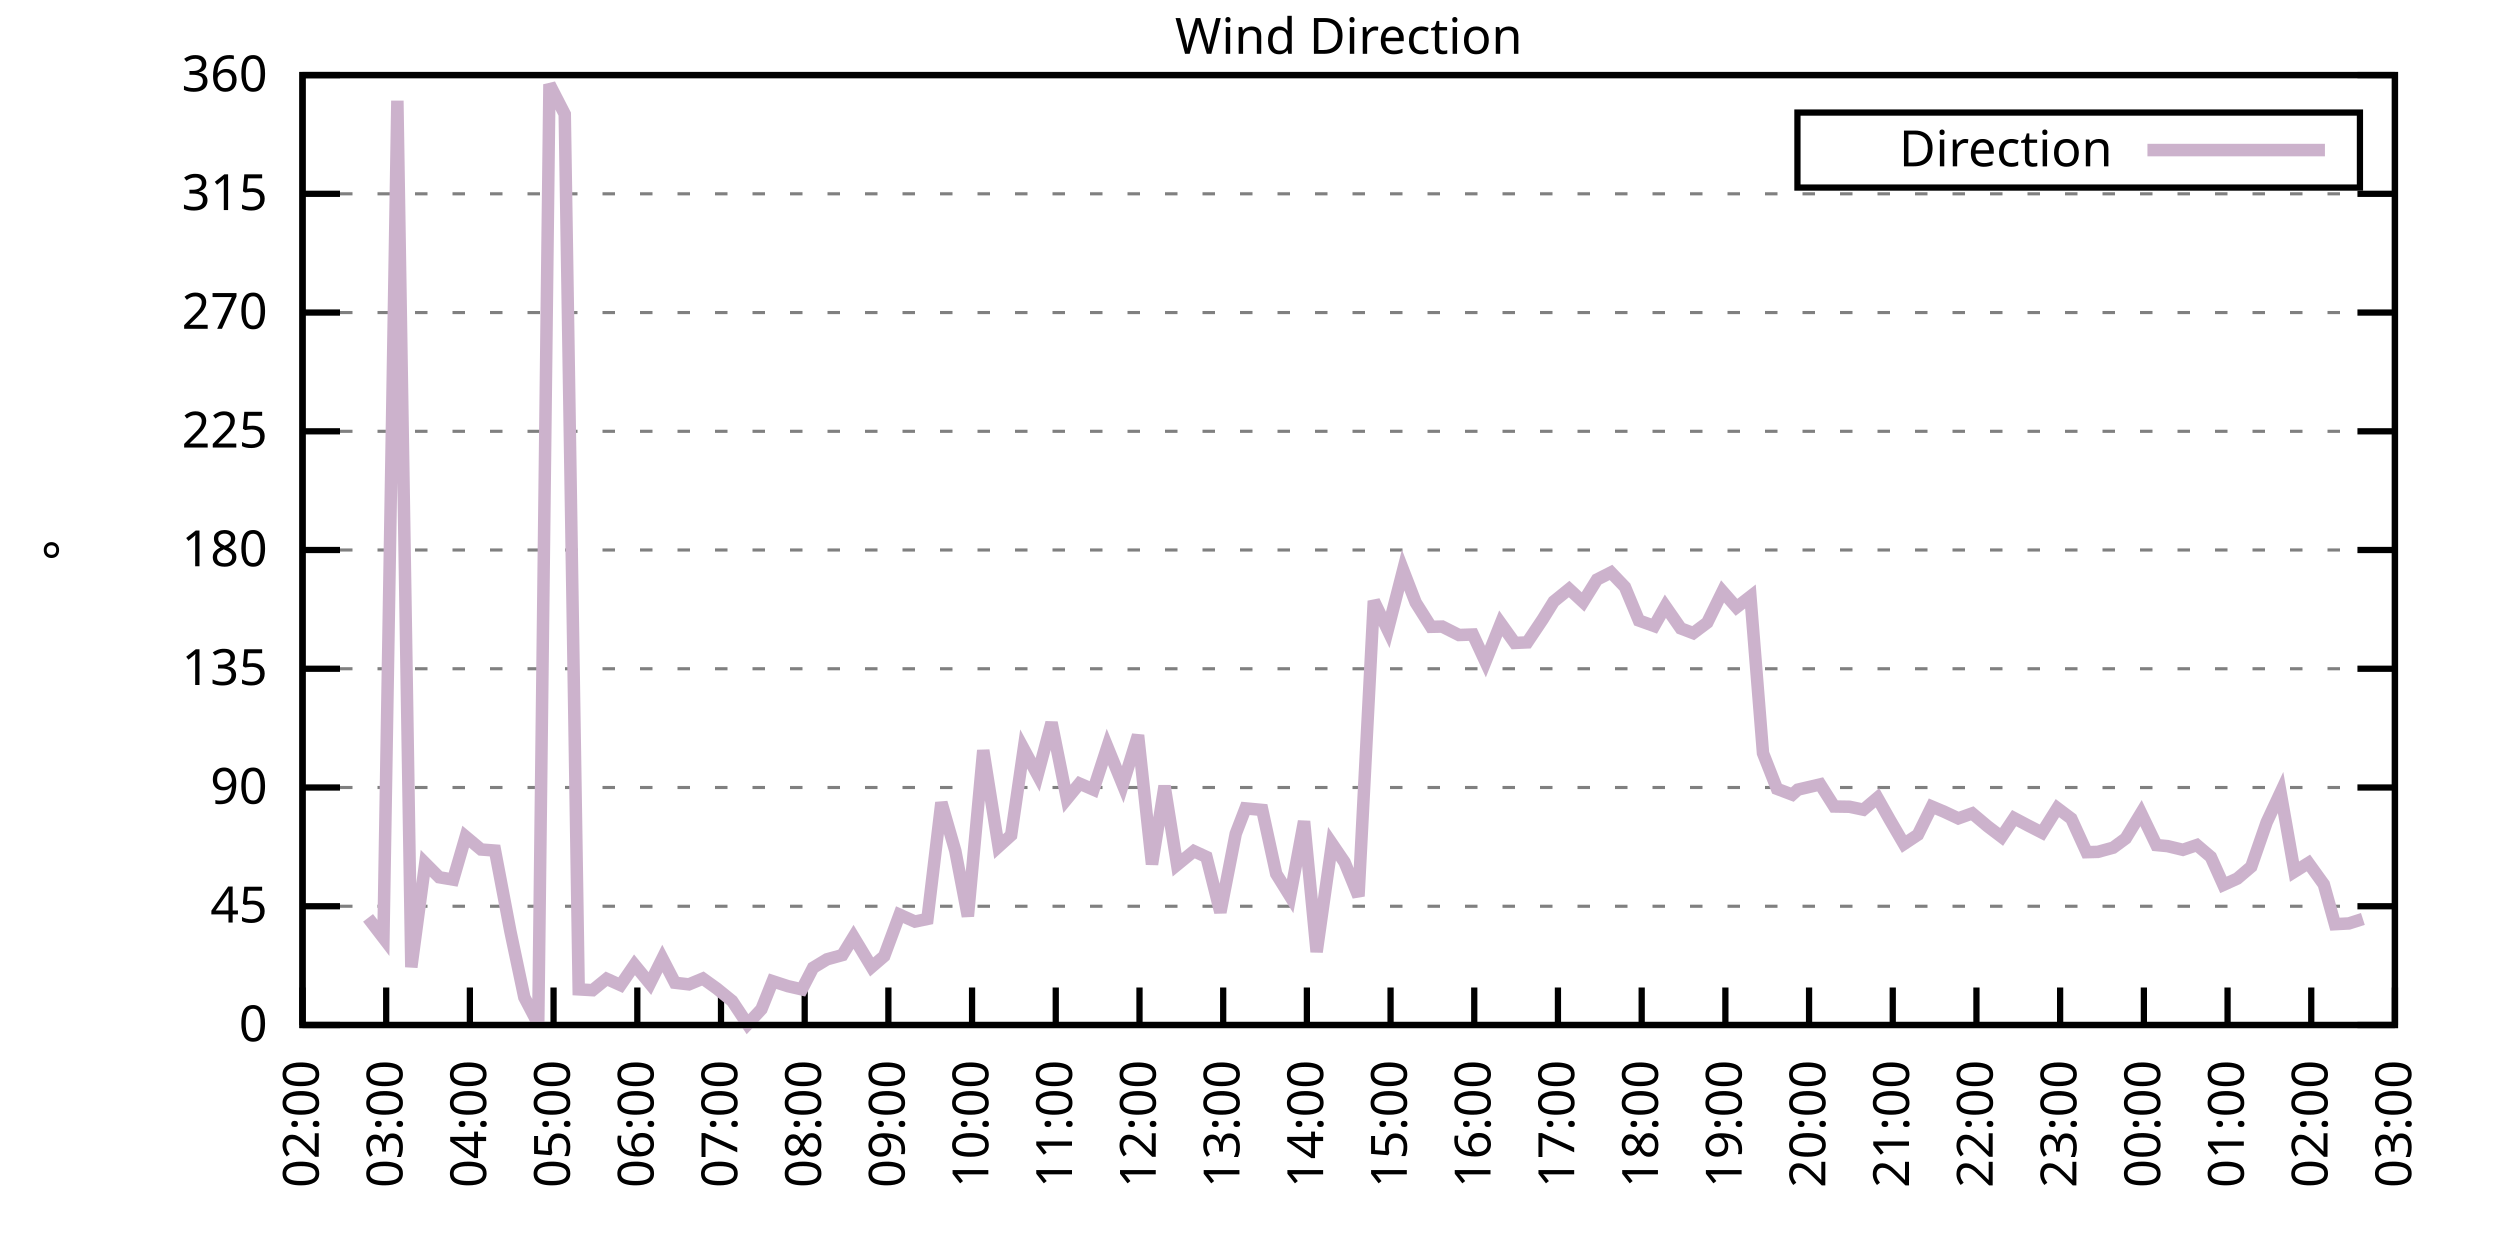
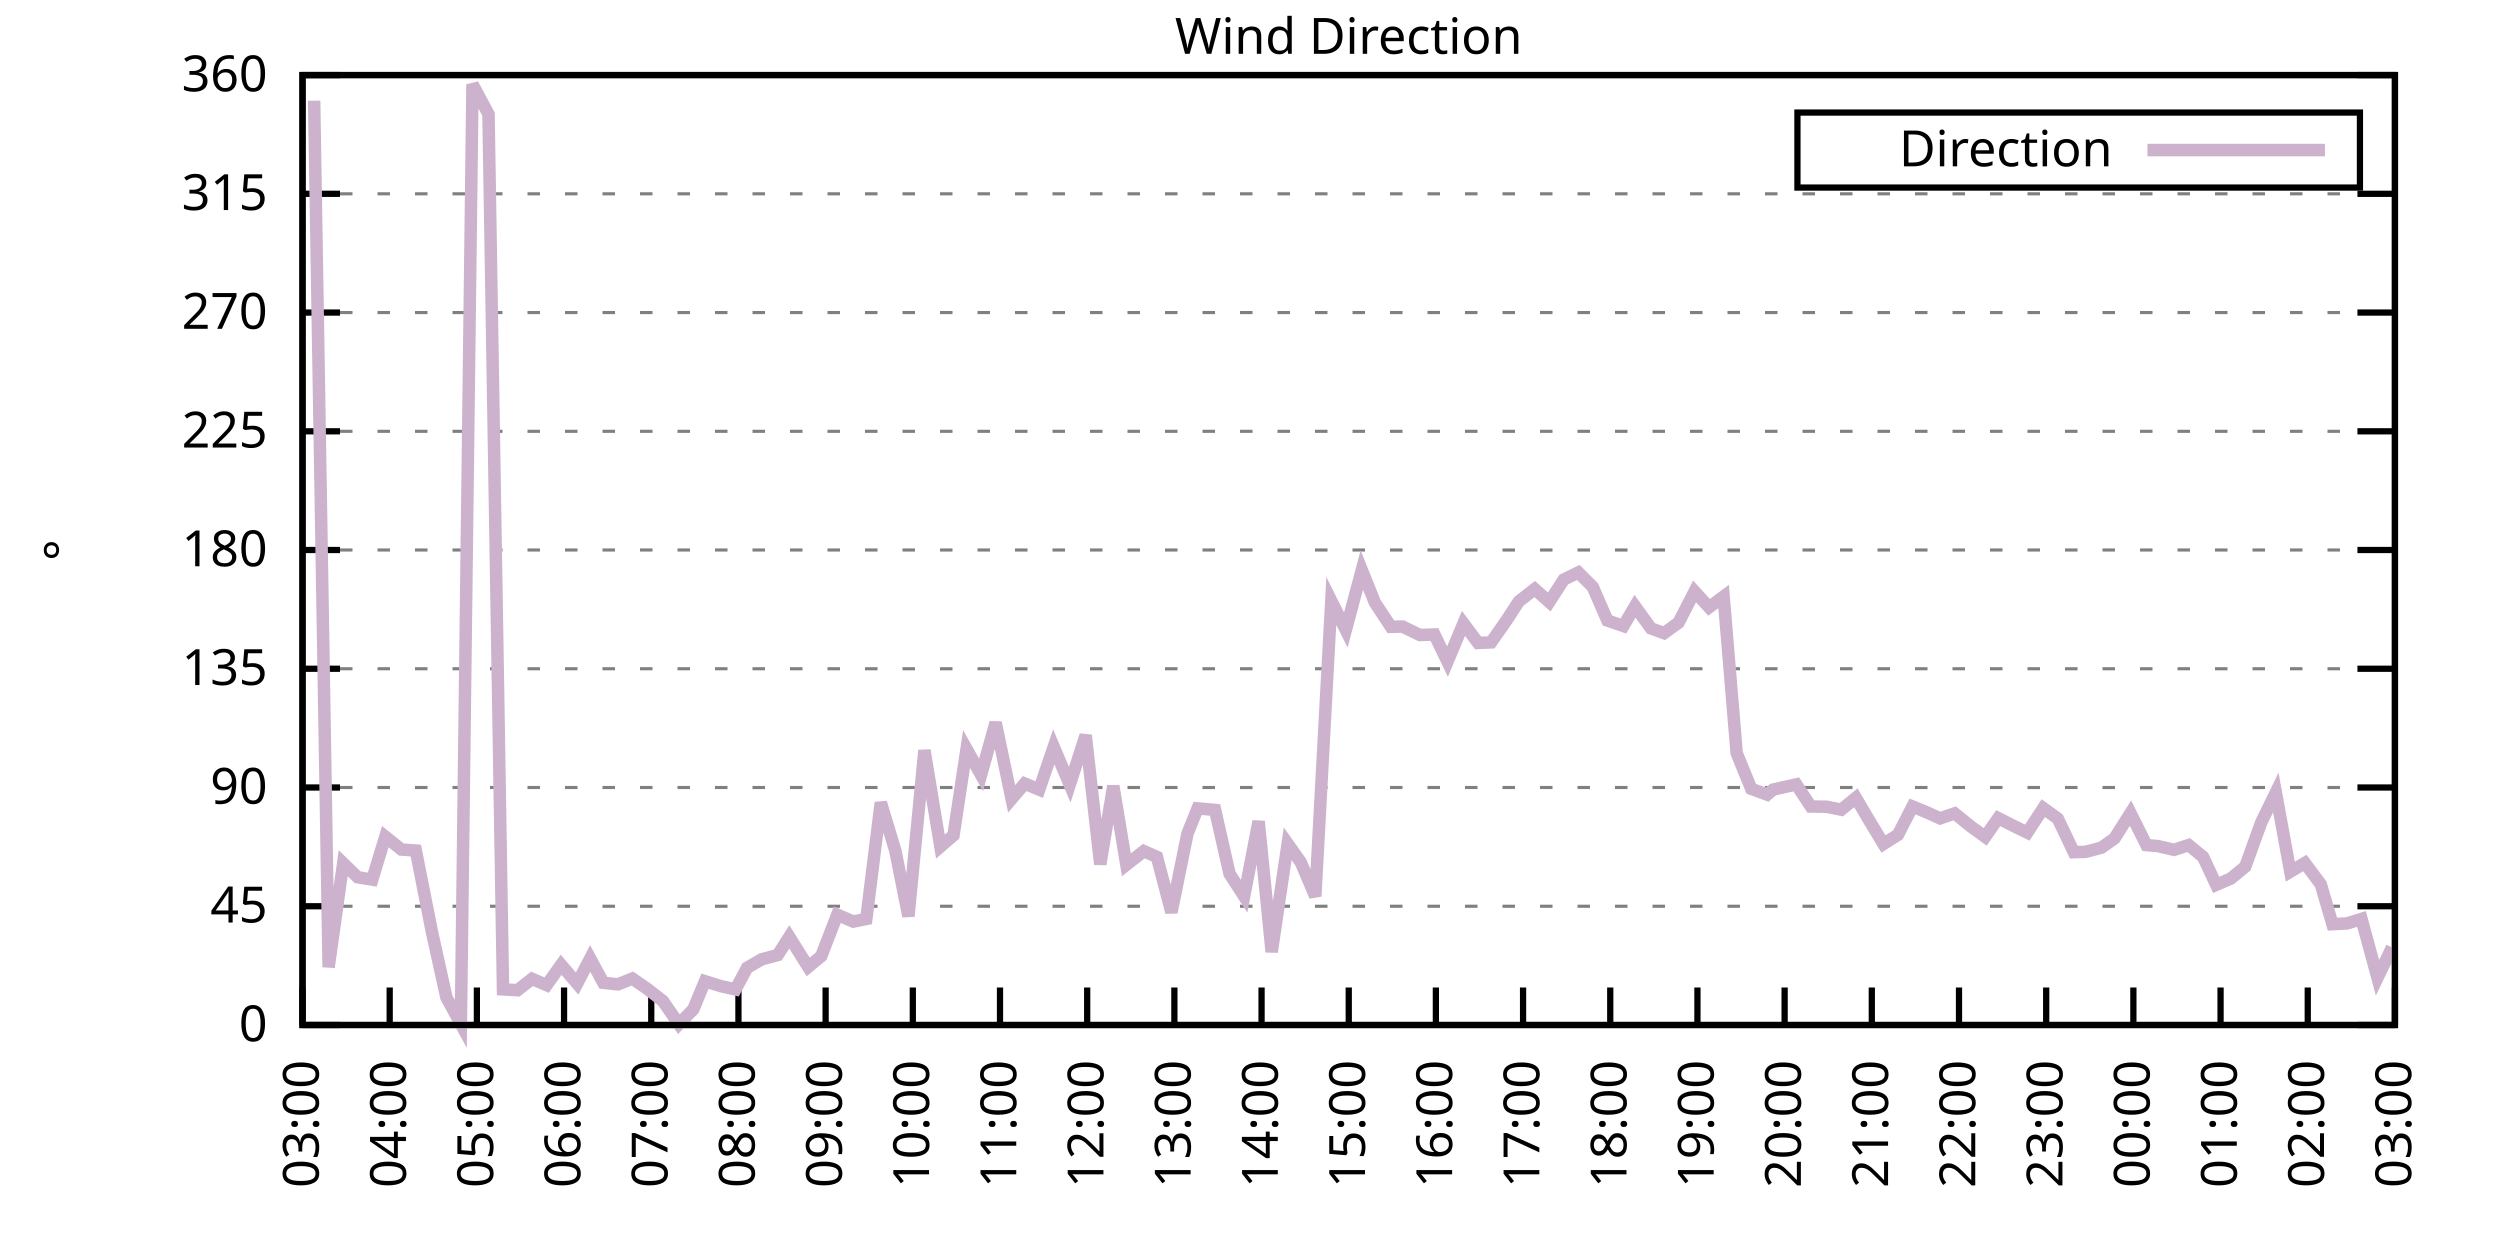
<svg xmlns="http://www.w3.org/2000/svg" xmlns:xlink="http://www.w3.org/1999/xlink" width="400" height="200" viewBox="0 0 400 200">
  <g id="gnuplot_canvas">
    <rect x="0" y="0" width="400" height="200" fill="none" />
    <defs>
      <circle id="gpDot" r="0.5" stroke-width="0.5" stroke="currentColor" />
      <path id="gpPt0" stroke-width="0.333" stroke="currentColor" d="M-1,0 h2 M0,-1 v2" />
      <path id="gpPt1" stroke-width="0.333" stroke="currentColor" d="M-1,-1 L1,1 M1,-1 L-1,1" />
      <path id="gpPt2" stroke-width="0.333" stroke="currentColor" d="M-1,0 L1,0 M0,-1 L0,1 M-1,-1 L1,1 M-1,1 L1,-1" />
      <rect id="gpPt3" stroke-width="0.333" stroke="currentColor" x="-1" y="-1" width="2" height="2" />
      <rect id="gpPt4" stroke-width="0.333" stroke="currentColor" fill="currentColor" x="-1" y="-1" width="2" height="2" />
      <circle id="gpPt5" stroke-width="0.333" stroke="currentColor" cx="0" cy="0" r="1" />
      <use xlink:href="#gpPt5" id="gpPt6" fill="currentColor" stroke="none" />
      <path id="gpPt7" stroke-width="0.333" stroke="currentColor" d="M0,-1.33 L-1.33,0.67 L1.33,0.67 z" />
      <use xlink:href="#gpPt7" id="gpPt8" fill="currentColor" stroke="none" />
      <use xlink:href="#gpPt7" id="gpPt9" stroke="currentColor" transform="rotate(180)" />
      <use xlink:href="#gpPt9" id="gpPt10" fill="currentColor" stroke="none" />
      <use xlink:href="#gpPt3" id="gpPt11" stroke="currentColor" transform="rotate(45)" />
      <use xlink:href="#gpPt11" id="gpPt12" fill="currentColor" stroke="none" />
      <path id="gpPt13" stroke-width="0.333" stroke="currentColor" d="M0,1.330 L1.265,0.411 L0.782,-1.067 L-0.782,-1.076 L-1.265,0.411 z" />
      <use xlink:href="#gpPt13" id="gpPt14" fill="currentColor" stroke="none" />
      <filter id="textbox" filterUnits="objectBoundingBox" x="0" y="0" height="1" width="1">
        <feFlood flood-color="white" flood-opacity="1" result="bgnd" />
        <feComposite in="SourceGraphic" in2="bgnd" operator="atop" />
      </filter>
      <filter id="greybox" filterUnits="objectBoundingBox" x="0" y="0" height="1" width="1">
        <feFlood flood-color="lightgrey" flood-opacity="1" result="grey" />
        <feComposite in="SourceGraphic" in2="grey" operator="atop" />
      </filter>
    </defs>
    <g fill="none" color="white" stroke="currentColor" stroke-width="1.00" stroke-linecap="butt" stroke-linejoin="miter">
</g>
    <g fill="none" color="black" stroke="currentColor" stroke-width="1.00" stroke-linecap="butt" stroke-linejoin="miter">
      <g stroke="none" shape-rendering="crispEdges">
        <polygon fill="rgb(255, 255, 255)" points="48.40,164.00 383.18,164.00 383.18,12.02 48.40,12.02 " />
      </g>
    </g>
    <g fill="none" color="black" stroke="currentColor" stroke-width="1.00" stroke-linecap="butt" stroke-linejoin="miter">
</g>
    <g fill="none" color="black" stroke="black" stroke-width="0.50" stroke-linecap="butt" stroke-linejoin="miter">
</g>
    <g fill="none" color="gray" stroke="currentColor" stroke-width="0.50" stroke-linecap="butt" stroke-linejoin="miter">
      <path stroke="gray" stroke-dasharray="2,4" class="gridline" d="M48.40,164.00 L383.19,164.00  " />
    </g>
    <g fill="none" color="gray" stroke="gray" stroke-width="1.00" stroke-linecap="butt" stroke-linejoin="miter">
</g>
    <g fill="none" color="black" stroke="currentColor" stroke-width="1.00" stroke-linecap="butt" stroke-linejoin="miter">
      <path stroke="black" d="M48.40,164.00 L54.40,164.00 M383.19,164.00 L377.19,164.00  " />
      <g transform="translate(42.80,166.60)" stroke="none" fill="black" font-family="Sans" font-size="8.00" text-anchor="end">
        <text>
          <tspan font-family="Sans"> 0</tspan>
        </text>
      </g>
    </g>
    <g fill="none" color="black" stroke="currentColor" stroke-width="1.00" stroke-linecap="butt" stroke-linejoin="miter">
</g>
    <g fill="none" color="black" stroke="black" stroke-width="0.50" stroke-linecap="butt" stroke-linejoin="miter">
</g>
    <g fill="none" color="gray" stroke="currentColor" stroke-width="0.50" stroke-linecap="butt" stroke-linejoin="miter">
      <path stroke="gray" stroke-dasharray="2,4" class="gridline" d="M48.40,145.00 L383.19,145.00  " />
    </g>
    <g fill="none" color="gray" stroke="gray" stroke-width="1.00" stroke-linecap="butt" stroke-linejoin="miter">
</g>
    <g fill="none" color="black" stroke="currentColor" stroke-width="1.00" stroke-linecap="butt" stroke-linejoin="miter">
      <path stroke="black" d="M48.40,145.00 L54.40,145.00 M383.19,145.00 L377.19,145.00  " />
      <g transform="translate(42.80,147.60)" stroke="none" fill="black" font-family="Sans" font-size="8.00" text-anchor="end">
        <text>
          <tspan font-family="Sans"> 45</tspan>
        </text>
      </g>
    </g>
    <g fill="none" color="black" stroke="currentColor" stroke-width="1.00" stroke-linecap="butt" stroke-linejoin="miter">
</g>
    <g fill="none" color="black" stroke="black" stroke-width="0.50" stroke-linecap="butt" stroke-linejoin="miter">
</g>
    <g fill="none" color="gray" stroke="currentColor" stroke-width="0.50" stroke-linecap="butt" stroke-linejoin="miter">
      <path stroke="gray" stroke-dasharray="2,4" class="gridline" d="M48.40,126.00 L383.19,126.00  " />
    </g>
    <g fill="none" color="gray" stroke="gray" stroke-width="1.00" stroke-linecap="butt" stroke-linejoin="miter">
</g>
    <g fill="none" color="black" stroke="currentColor" stroke-width="1.00" stroke-linecap="butt" stroke-linejoin="miter">
      <path stroke="black" d="M48.40,126.00 L54.40,126.00 M383.19,126.00 L377.19,126.00  " />
      <g transform="translate(42.80,128.60)" stroke="none" fill="black" font-family="Sans" font-size="8.00" text-anchor="end">
        <text>
          <tspan font-family="Sans"> 90</tspan>
        </text>
      </g>
    </g>
    <g fill="none" color="black" stroke="currentColor" stroke-width="1.00" stroke-linecap="butt" stroke-linejoin="miter">
</g>
    <g fill="none" color="black" stroke="black" stroke-width="0.50" stroke-linecap="butt" stroke-linejoin="miter">
</g>
    <g fill="none" color="gray" stroke="currentColor" stroke-width="0.50" stroke-linecap="butt" stroke-linejoin="miter">
      <path stroke="gray" stroke-dasharray="2,4" class="gridline" d="M48.40,107.00 L383.19,107.00  " />
    </g>
    <g fill="none" color="gray" stroke="gray" stroke-width="1.00" stroke-linecap="butt" stroke-linejoin="miter">
</g>
    <g fill="none" color="black" stroke="currentColor" stroke-width="1.00" stroke-linecap="butt" stroke-linejoin="miter">
      <path stroke="black" d="M48.40,107.00 L54.40,107.00 M383.19,107.00 L377.19,107.00  " />
      <g transform="translate(42.80,109.60)" stroke="none" fill="black" font-family="Sans" font-size="8.00" text-anchor="end">
        <text>
          <tspan font-family="Sans"> 135</tspan>
        </text>
      </g>
    </g>
    <g fill="none" color="black" stroke="currentColor" stroke-width="1.00" stroke-linecap="butt" stroke-linejoin="miter">
</g>
    <g fill="none" color="black" stroke="black" stroke-width="0.50" stroke-linecap="butt" stroke-linejoin="miter">
</g>
    <g fill="none" color="gray" stroke="currentColor" stroke-width="0.50" stroke-linecap="butt" stroke-linejoin="miter">
      <path stroke="gray" stroke-dasharray="2,4" class="gridline" d="M48.40,88.00 L383.19,88.00  " />
    </g>
    <g fill="none" color="gray" stroke="gray" stroke-width="1.00" stroke-linecap="butt" stroke-linejoin="miter">
</g>
    <g fill="none" color="black" stroke="currentColor" stroke-width="1.00" stroke-linecap="butt" stroke-linejoin="miter">
      <path stroke="black" d="M48.40,88.00 L54.40,88.00 M383.19,88.00 L377.19,88.00  " />
      <g transform="translate(42.80,90.60)" stroke="none" fill="black" font-family="Sans" font-size="8.00" text-anchor="end">
        <text>
          <tspan font-family="Sans"> 180</tspan>
        </text>
      </g>
    </g>
    <g fill="none" color="black" stroke="currentColor" stroke-width="1.00" stroke-linecap="butt" stroke-linejoin="miter">
</g>
    <g fill="none" color="black" stroke="black" stroke-width="0.50" stroke-linecap="butt" stroke-linejoin="miter">
</g>
    <g fill="none" color="gray" stroke="currentColor" stroke-width="0.50" stroke-linecap="butt" stroke-linejoin="miter">
      <path stroke="gray" stroke-dasharray="2,4" class="gridline" d="M48.40,69.01 L383.19,69.01  " />
    </g>
    <g fill="none" color="gray" stroke="gray" stroke-width="1.00" stroke-linecap="butt" stroke-linejoin="miter">
</g>
    <g fill="none" color="black" stroke="currentColor" stroke-width="1.00" stroke-linecap="butt" stroke-linejoin="miter">
      <path stroke="black" d="M48.40,69.01 L54.40,69.01 M383.19,69.01 L377.19,69.01  " />
      <g transform="translate(42.80,71.61)" stroke="none" fill="black" font-family="Sans" font-size="8.00" text-anchor="end">
        <text>
          <tspan font-family="Sans"> 225</tspan>
        </text>
      </g>
    </g>
    <g fill="none" color="black" stroke="currentColor" stroke-width="1.00" stroke-linecap="butt" stroke-linejoin="miter">
</g>
    <g fill="none" color="black" stroke="black" stroke-width="0.50" stroke-linecap="butt" stroke-linejoin="miter">
</g>
    <g fill="none" color="gray" stroke="currentColor" stroke-width="0.50" stroke-linecap="butt" stroke-linejoin="miter">
      <path stroke="gray" stroke-dasharray="2,4" class="gridline" d="M48.40,50.01 L383.19,50.01  " />
    </g>
    <g fill="none" color="gray" stroke="gray" stroke-width="1.00" stroke-linecap="butt" stroke-linejoin="miter">
</g>
    <g fill="none" color="black" stroke="currentColor" stroke-width="1.00" stroke-linecap="butt" stroke-linejoin="miter">
      <path stroke="black" d="M48.40,50.01 L54.40,50.01 M383.19,50.01 L377.19,50.01  " />
      <g transform="translate(42.80,52.61)" stroke="none" fill="black" font-family="Sans" font-size="8.00" text-anchor="end">
        <text>
          <tspan font-family="Sans"> 270</tspan>
        </text>
      </g>
    </g>
    <g fill="none" color="black" stroke="currentColor" stroke-width="1.00" stroke-linecap="butt" stroke-linejoin="miter">
</g>
    <g fill="none" color="black" stroke="black" stroke-width="0.50" stroke-linecap="butt" stroke-linejoin="miter">
</g>
    <g fill="none" color="gray" stroke="currentColor" stroke-width="0.50" stroke-linecap="butt" stroke-linejoin="miter">
      <path stroke="gray" stroke-dasharray="2,4" class="gridline" d="M48.40,31.01 L383.19,31.01  " />
    </g>
    <g fill="none" color="gray" stroke="gray" stroke-width="1.00" stroke-linecap="butt" stroke-linejoin="miter">
</g>
    <g fill="none" color="black" stroke="currentColor" stroke-width="1.00" stroke-linecap="butt" stroke-linejoin="miter">
      <path stroke="black" d="M48.40,31.01 L54.40,31.01 M383.19,31.01 L377.19,31.01  " />
      <g transform="translate(42.80,33.61)" stroke="none" fill="black" font-family="Sans" font-size="8.00" text-anchor="end">
        <text>
          <tspan font-family="Sans"> 315</tspan>
        </text>
      </g>
    </g>
    <g fill="none" color="black" stroke="currentColor" stroke-width="1.00" stroke-linecap="butt" stroke-linejoin="miter">
</g>
    <g fill="none" color="black" stroke="black" stroke-width="0.50" stroke-linecap="butt" stroke-linejoin="miter">
</g>
    <g fill="none" color="gray" stroke="currentColor" stroke-width="0.50" stroke-linecap="butt" stroke-linejoin="miter">
      <path stroke="gray" stroke-dasharray="2,4" class="gridline" d="M48.40,12.01 L383.19,12.01  " />
    </g>
    <g fill="none" color="gray" stroke="gray" stroke-width="1.00" stroke-linecap="butt" stroke-linejoin="miter">
</g>
    <g fill="none" color="black" stroke="currentColor" stroke-width="1.00" stroke-linecap="butt" stroke-linejoin="miter">
      <path stroke="black" d="M48.40,12.01 L54.40,12.01 M383.19,12.01 L377.19,12.01  " />
      <g transform="translate(42.80,14.61)" stroke="none" fill="black" font-family="Sans" font-size="8.00" text-anchor="end">
        <text>
          <tspan font-family="Sans"> 360</tspan>
        </text>
      </g>
    </g>
    <g fill="none" color="black" stroke="currentColor" stroke-width="1.00" stroke-linecap="butt" stroke-linejoin="miter">
      <path stroke="black" d="M48.40,164.00 L48.40,158.00  " />
      <g transform="translate(51.00,169.60) rotate(270.00)" stroke="none" fill="black" font-family="Sans" font-size="8.00" text-anchor="end">
        <text>
-           <tspan font-family="Sans">02:00</tspan>
-         </text>
-       </g>
-     </g>
-     <g fill="none" color="black" stroke="currentColor" stroke-width="1.00" stroke-linecap="butt" stroke-linejoin="miter">
-       <path stroke="black" d="M61.79,164.00 L61.79,158.00  " />
-       <g transform="translate(64.39,169.60) rotate(270.00)" stroke="none" fill="black" font-family="Sans" font-size="8.00" text-anchor="end">
-         <text>
          <tspan font-family="Sans">03:00</tspan>
        </text>
      </g>
    </g>
    <g fill="none" color="black" stroke="currentColor" stroke-width="1.00" stroke-linecap="butt" stroke-linejoin="miter">
-       <path stroke="black" d="M75.18,164.00 L75.18,158.00  " />
-       <g transform="translate(77.78,169.60) rotate(270.00)" stroke="none" fill="black" font-family="Sans" font-size="8.00" text-anchor="end">
+       <path stroke="black" d="M62.35,164.00 L62.35,158.00  " />
+       <g transform="translate(64.95,169.60) rotate(270.00)" stroke="none" fill="black" font-family="Sans" font-size="8.00" text-anchor="end">
        <text>
          <tspan font-family="Sans">04:00</tspan>
        </text>
      </g>
    </g>
    <g fill="none" color="black" stroke="currentColor" stroke-width="1.00" stroke-linecap="butt" stroke-linejoin="miter">
-       <path stroke="black" d="M88.57,164.00 L88.57,158.00  " />
-       <g transform="translate(91.17,169.60) rotate(270.00)" stroke="none" fill="black" font-family="Sans" font-size="8.00" text-anchor="end">
+       <path stroke="black" d="M76.30,164.00 L76.30,158.00  " />
+       <g transform="translate(78.90,169.60) rotate(270.00)" stroke="none" fill="black" font-family="Sans" font-size="8.00" text-anchor="end">
        <text>
          <tspan font-family="Sans">05:00</tspan>
        </text>
      </g>
    </g>
    <g fill="none" color="black" stroke="currentColor" stroke-width="1.00" stroke-linecap="butt" stroke-linejoin="miter">
-       <path stroke="black" d="M101.97,164.00 L101.97,158.00  " />
-       <g transform="translate(104.57,169.60) rotate(270.00)" stroke="none" fill="black" font-family="Sans" font-size="8.00" text-anchor="end">
+       <path stroke="black" d="M90.25,164.00 L90.25,158.00  " />
+       <g transform="translate(92.85,169.60) rotate(270.00)" stroke="none" fill="black" font-family="Sans" font-size="8.00" text-anchor="end">
        <text>
          <tspan font-family="Sans">06:00</tspan>
        </text>
      </g>
    </g>
    <g fill="none" color="black" stroke="currentColor" stroke-width="1.00" stroke-linecap="butt" stroke-linejoin="miter">
-       <path stroke="black" d="M115.36,164.00 L115.36,158.00  " />
-       <g transform="translate(117.96,169.60) rotate(270.00)" stroke="none" fill="black" font-family="Sans" font-size="8.00" text-anchor="end">
+       <path stroke="black" d="M104.20,164.00 L104.20,158.00  " />
+       <g transform="translate(106.80,169.60) rotate(270.00)" stroke="none" fill="black" font-family="Sans" font-size="8.00" text-anchor="end">
        <text>
          <tspan font-family="Sans">07:00</tspan>
        </text>
      </g>
    </g>
    <g fill="none" color="black" stroke="currentColor" stroke-width="1.00" stroke-linecap="butt" stroke-linejoin="miter">
-       <path stroke="black" d="M128.75,164.00 L128.75,158.00  " />
-       <g transform="translate(131.35,169.60) rotate(270.00)" stroke="none" fill="black" font-family="Sans" font-size="8.00" text-anchor="end">
+       <path stroke="black" d="M118.15,164.00 L118.15,158.00  " />
+       <g transform="translate(120.75,169.60) rotate(270.00)" stroke="none" fill="black" font-family="Sans" font-size="8.00" text-anchor="end">
        <text>
          <tspan font-family="Sans">08:00</tspan>
        </text>
      </g>
    </g>
    <g fill="none" color="black" stroke="currentColor" stroke-width="1.00" stroke-linecap="butt" stroke-linejoin="miter">
-       <path stroke="black" d="M142.14,164.00 L142.14,158.00  " />
-       <g transform="translate(144.74,169.60) rotate(270.00)" stroke="none" fill="black" font-family="Sans" font-size="8.00" text-anchor="end">
+       <path stroke="black" d="M132.10,164.00 L132.10,158.00  " />
+       <g transform="translate(134.70,169.60) rotate(270.00)" stroke="none" fill="black" font-family="Sans" font-size="8.00" text-anchor="end">
        <text>
          <tspan font-family="Sans">09:00</tspan>
        </text>
      </g>
    </g>
    <g fill="none" color="black" stroke="currentColor" stroke-width="1.00" stroke-linecap="butt" stroke-linejoin="miter">
-       <path stroke="black" d="M155.53,164.00 L155.53,158.00  " />
-       <g transform="translate(158.13,169.60) rotate(270.00)" stroke="none" fill="black" font-family="Sans" font-size="8.00" text-anchor="end">
+       <path stroke="black" d="M146.05,164.00 L146.05,158.00  " />
+       <g transform="translate(148.65,169.60) rotate(270.00)" stroke="none" fill="black" font-family="Sans" font-size="8.00" text-anchor="end">
        <text>
          <tspan font-family="Sans">10:00</tspan>
        </text>
      </g>
    </g>
    <g fill="none" color="black" stroke="currentColor" stroke-width="1.00" stroke-linecap="butt" stroke-linejoin="miter">
-       <path stroke="black" d="M168.92,164.00 L168.92,158.00  " />
-       <g transform="translate(171.52,169.60) rotate(270.00)" stroke="none" fill="black" font-family="Sans" font-size="8.00" text-anchor="end">
+       <path stroke="black" d="M160.00,164.00 L160.00,158.00  " />
+       <g transform="translate(162.60,169.60) rotate(270.00)" stroke="none" fill="black" font-family="Sans" font-size="8.00" text-anchor="end">
        <text>
          <tspan font-family="Sans">11:00</tspan>
        </text>
      </g>
    </g>
    <g fill="none" color="black" stroke="currentColor" stroke-width="1.00" stroke-linecap="butt" stroke-linejoin="miter">
-       <path stroke="black" d="M182.32,164.00 L182.32,158.00  " />
-       <g transform="translate(184.92,169.60) rotate(270.00)" stroke="none" fill="black" font-family="Sans" font-size="8.00" text-anchor="end">
+       <path stroke="black" d="M173.95,164.00 L173.95,158.00  " />
+       <g transform="translate(176.55,169.60) rotate(270.00)" stroke="none" fill="black" font-family="Sans" font-size="8.00" text-anchor="end">
        <text>
          <tspan font-family="Sans">12:00</tspan>
        </text>
      </g>
    </g>
    <g fill="none" color="black" stroke="currentColor" stroke-width="1.00" stroke-linecap="butt" stroke-linejoin="miter">
-       <path stroke="black" d="M195.71,164.00 L195.71,158.00  " />
-       <g transform="translate(198.31,169.60) rotate(270.00)" stroke="none" fill="black" font-family="Sans" font-size="8.00" text-anchor="end">
+       <path stroke="black" d="M187.90,164.00 L187.90,158.00  " />
+       <g transform="translate(190.50,169.60) rotate(270.00)" stroke="none" fill="black" font-family="Sans" font-size="8.00" text-anchor="end">
        <text>
          <tspan font-family="Sans">13:00</tspan>
        </text>
      </g>
    </g>
    <g fill="none" color="black" stroke="currentColor" stroke-width="1.00" stroke-linecap="butt" stroke-linejoin="miter">
-       <path stroke="black" d="M209.10,164.00 L209.10,158.00  " />
-       <g transform="translate(211.70,169.60) rotate(270.00)" stroke="none" fill="black" font-family="Sans" font-size="8.00" text-anchor="end">
+       <path stroke="black" d="M201.85,164.00 L201.85,158.00  " />
+       <g transform="translate(204.45,169.60) rotate(270.00)" stroke="none" fill="black" font-family="Sans" font-size="8.00" text-anchor="end">
        <text>
          <tspan font-family="Sans">14:00</tspan>
        </text>
      </g>
    </g>
    <g fill="none" color="black" stroke="currentColor" stroke-width="1.00" stroke-linecap="butt" stroke-linejoin="miter">
-       <path stroke="black" d="M222.49,164.00 L222.49,158.00  " />
-       <g transform="translate(225.09,169.60) rotate(270.00)" stroke="none" fill="black" font-family="Sans" font-size="8.00" text-anchor="end">
+       <path stroke="black" d="M215.80,164.00 L215.80,158.00  " />
+       <g transform="translate(218.40,169.60) rotate(270.00)" stroke="none" fill="black" font-family="Sans" font-size="8.00" text-anchor="end">
        <text>
          <tspan font-family="Sans">15:00</tspan>
        </text>
      </g>
    </g>
    <g fill="none" color="black" stroke="currentColor" stroke-width="1.00" stroke-linecap="butt" stroke-linejoin="miter">
-       <path stroke="black" d="M235.88,164.00 L235.88,158.00  " />
-       <g transform="translate(238.48,169.60) rotate(270.00)" stroke="none" fill="black" font-family="Sans" font-size="8.00" text-anchor="end">
+       <path stroke="black" d="M229.74,164.00 L229.74,158.00  " />
+       <g transform="translate(232.34,169.60) rotate(270.00)" stroke="none" fill="black" font-family="Sans" font-size="8.00" text-anchor="end">
        <text>
          <tspan font-family="Sans">16:00</tspan>
        </text>
      </g>
    </g>
    <g fill="none" color="black" stroke="currentColor" stroke-width="1.00" stroke-linecap="butt" stroke-linejoin="miter">
-       <path stroke="black" d="M249.27,164.00 L249.27,158.00  " />
-       <g transform="translate(251.87,169.60) rotate(270.00)" stroke="none" fill="black" font-family="Sans" font-size="8.00" text-anchor="end">
+       <path stroke="black" d="M243.69,164.00 L243.69,158.00  " />
+       <g transform="translate(246.29,169.60) rotate(270.00)" stroke="none" fill="black" font-family="Sans" font-size="8.00" text-anchor="end">
        <text>
          <tspan font-family="Sans">17:00</tspan>
        </text>
      </g>
    </g>
    <g fill="none" color="black" stroke="currentColor" stroke-width="1.00" stroke-linecap="butt" stroke-linejoin="miter">
-       <path stroke="black" d="M262.67,164.00 L262.67,158.00  " />
-       <g transform="translate(265.27,169.60) rotate(270.00)" stroke="none" fill="black" font-family="Sans" font-size="8.00" text-anchor="end">
+       <path stroke="black" d="M257.64,164.00 L257.64,158.00  " />
+       <g transform="translate(260.24,169.60) rotate(270.00)" stroke="none" fill="black" font-family="Sans" font-size="8.00" text-anchor="end">
        <text>
          <tspan font-family="Sans">18:00</tspan>
        </text>
      </g>
    </g>
    <g fill="none" color="black" stroke="currentColor" stroke-width="1.00" stroke-linecap="butt" stroke-linejoin="miter">
-       <path stroke="black" d="M276.06,164.00 L276.06,158.00  " />
-       <g transform="translate(278.66,169.60) rotate(270.00)" stroke="none" fill="black" font-family="Sans" font-size="8.00" text-anchor="end">
+       <path stroke="black" d="M271.59,164.00 L271.59,158.00  " />
+       <g transform="translate(274.19,169.60) rotate(270.00)" stroke="none" fill="black" font-family="Sans" font-size="8.00" text-anchor="end">
        <text>
          <tspan font-family="Sans">19:00</tspan>
        </text>
      </g>
    </g>
    <g fill="none" color="black" stroke="currentColor" stroke-width="1.00" stroke-linecap="butt" stroke-linejoin="miter">
-       <path stroke="black" d="M289.45,164.00 L289.45,158.00  " />
-       <g transform="translate(292.05,169.60) rotate(270.00)" stroke="none" fill="black" font-family="Sans" font-size="8.00" text-anchor="end">
+       <path stroke="black" d="M285.54,164.00 L285.54,158.00  " />
+       <g transform="translate(288.14,169.60) rotate(270.00)" stroke="none" fill="black" font-family="Sans" font-size="8.00" text-anchor="end">
        <text>
          <tspan font-family="Sans">20:00</tspan>
        </text>
      </g>
    </g>
    <g fill="none" color="black" stroke="currentColor" stroke-width="1.00" stroke-linecap="butt" stroke-linejoin="miter">
-       <path stroke="black" d="M302.84,164.00 L302.84,158.00  " />
-       <g transform="translate(305.44,169.60) rotate(270.00)" stroke="none" fill="black" font-family="Sans" font-size="8.00" text-anchor="end">
+       <path stroke="black" d="M299.49,164.00 L299.49,158.00  " />
+       <g transform="translate(302.09,169.60) rotate(270.00)" stroke="none" fill="black" font-family="Sans" font-size="8.00" text-anchor="end">
        <text>
          <tspan font-family="Sans">21:00</tspan>
        </text>
      </g>
    </g>
    <g fill="none" color="black" stroke="currentColor" stroke-width="1.00" stroke-linecap="butt" stroke-linejoin="miter">
-       <path stroke="black" d="M316.23,164.00 L316.23,158.00  " />
-       <g transform="translate(318.83,169.60) rotate(270.00)" stroke="none" fill="black" font-family="Sans" font-size="8.00" text-anchor="end">
+       <path stroke="black" d="M313.44,164.00 L313.44,158.00  " />
+       <g transform="translate(316.04,169.60) rotate(270.00)" stroke="none" fill="black" font-family="Sans" font-size="8.00" text-anchor="end">
        <text>
          <tspan font-family="Sans">22:00</tspan>
        </text>
      </g>
    </g>
    <g fill="none" color="black" stroke="currentColor" stroke-width="1.00" stroke-linecap="butt" stroke-linejoin="miter">
-       <path stroke="black" d="M329.62,164.00 L329.62,158.00  " />
-       <g transform="translate(332.22,169.60) rotate(270.00)" stroke="none" fill="black" font-family="Sans" font-size="8.00" text-anchor="end">
+       <path stroke="black" d="M327.39,164.00 L327.39,158.00  " />
+       <g transform="translate(329.99,169.60) rotate(270.00)" stroke="none" fill="black" font-family="Sans" font-size="8.00" text-anchor="end">
        <text>
          <tspan font-family="Sans">23:00</tspan>
        </text>
      </g>
    </g>
    <g fill="none" color="black" stroke="currentColor" stroke-width="1.00" stroke-linecap="butt" stroke-linejoin="miter">
-       <path stroke="black" d="M343.02,164.00 L343.02,158.00  " />
-       <g transform="translate(345.62,169.60) rotate(270.00)" stroke="none" fill="black" font-family="Sans" font-size="8.00" text-anchor="end">
+       <path stroke="black" d="M341.34,164.00 L341.34,158.00  " />
+       <g transform="translate(343.94,169.60) rotate(270.00)" stroke="none" fill="black" font-family="Sans" font-size="8.00" text-anchor="end">
        <text>
          <tspan font-family="Sans">00:00</tspan>
        </text>
      </g>
    </g>
    <g fill="none" color="black" stroke="currentColor" stroke-width="1.00" stroke-linecap="butt" stroke-linejoin="miter">
-       <path stroke="black" d="M356.41,164.00 L356.41,158.00  " />
-       <g transform="translate(359.01,169.60) rotate(270.00)" stroke="none" fill="black" font-family="Sans" font-size="8.00" text-anchor="end">
+       <path stroke="black" d="M355.29,164.00 L355.29,158.00  " />
+       <g transform="translate(357.89,169.60) rotate(270.00)" stroke="none" fill="black" font-family="Sans" font-size="8.00" text-anchor="end">
        <text>
          <tspan font-family="Sans">01:00</tspan>
        </text>
      </g>
    </g>
    <g fill="none" color="black" stroke="currentColor" stroke-width="1.00" stroke-linecap="butt" stroke-linejoin="miter">
-       <path stroke="black" d="M369.80,164.00 L369.80,158.00  " />
-       <g transform="translate(372.40,169.60) rotate(270.00)" stroke="none" fill="black" font-family="Sans" font-size="8.00" text-anchor="end">
+       <path stroke="black" d="M369.24,164.00 L369.24,158.00  " />
+       <g transform="translate(371.84,169.60) rotate(270.00)" stroke="none" fill="black" font-family="Sans" font-size="8.00" text-anchor="end">
        <text>
          <tspan font-family="Sans">02:00</tspan>
        </text>
      </g>
    </g>
    <g fill="none" color="black" stroke="currentColor" stroke-width="1.00" stroke-linecap="butt" stroke-linejoin="miter">
      <path stroke="black" d="M383.19,164.00 L383.19,158.00  " />
      <g transform="translate(385.79,169.60) rotate(270.00)" stroke="none" fill="black" font-family="Sans" font-size="8.00" text-anchor="end">
        <text>
          <tspan font-family="Sans">03:00</tspan>
        </text>
      </g>
    </g>
    <g fill="none" color="black" stroke="currentColor" stroke-width="1.00" stroke-linecap="butt" stroke-linejoin="miter">
</g>
    <g fill="none" color="black" stroke="currentColor" stroke-width="1.00" stroke-linecap="butt" stroke-linejoin="miter">
      <path stroke="black" d="M48.40,12.01 L48.40,164.00 L383.19,164.00 L383.19,12.01 L48.40,12.01 Z  " />
    </g>
    <g fill="none" color="black" stroke="currentColor" stroke-width="1.00" stroke-linecap="butt" stroke-linejoin="miter">
</g>
    <g fill="none" color="black" stroke="currentColor" stroke-width="1.00" stroke-linecap="butt" stroke-linejoin="miter">
      <path stroke="black" d="M287.59,30.01 L287.59,18.01 L377.59,18.01 L377.59,30.01 L287.59,30.01 Z  " />
    </g>
    <g id="Wind_direction_plot_1">
      <g fill="none" color="white" stroke="black" stroke-width="2.00" stroke-linecap="butt" stroke-linejoin="miter">
</g>
      <g fill="none" color="black" stroke="currentColor" stroke-width="2.00" stroke-linecap="butt" stroke-linejoin="miter">
        <g transform="translate(337.99,26.61)" stroke="none" fill="black" font-family="Sans" font-size="8.00" text-anchor="end">
          <text>
            <tspan font-family="Sans">Direction</tspan>
          </text>
        </g>
      </g>
      <g fill="none" color="black" stroke="currentColor" stroke-width="2.00" stroke-linecap="butt" stroke-linejoin="miter">
-         <path stroke="rgb(204, 178, 204)" d="M343.59,24.01 L371.99,24.01 M58.89,146.86 L61.35,150.07 L63.58,16.11 L65.81,154.75 L68.04,138.12 L70.27,140.36   L72.50,140.74 L74.51,133.86 L76.97,135.92 L79.20,136.09 L81.66,149.01 L83.89,159.57 L86.12,163.83 L87.91,13.49   L90.36,18.26 L92.59,158.30 L94.82,158.43 L97.06,156.61 L99.29,157.62 L101.52,154.37 L103.98,157.37 L105.98,153.36   L107.99,157.24 L110.22,157.50 L112.46,156.57 L114.69,158.17 L117.14,160.16 L119.60,163.87 L121.83,161.47 L123.62,156.99   L126.07,157.79 L128.30,158.30 L130.09,154.84 L132.32,153.49 L134.78,152.81 L136.56,149.90 L139.46,154.71 L141.47,152.98   L143.93,146.35 L146.38,147.45 L148.39,147.03 L150.62,128.41 L152.85,136.14 L154.86,146.61 L157.32,120.05 L159.77,135.46   L161.78,133.64 L163.79,119.84 L166.02,123.98 L168.25,115.62 L170.71,127.82 L172.72,125.37 L174.95,126.34 L177.18,119.50   L179.64,125.54 L182.09,117.64 L184.32,138.29 L186.33,125.75 L188.34,138.37 L191.02,136.18 L193.03,137.11 L195.26,145.97   L197.72,133.39 L199.28,129.34 L201.96,129.59 L204.19,139.81 L206.42,143.40 L208.65,131.41 L210.66,152.31 L213.12,135.00   L215.13,137.95 L217.36,143.40 L219.81,96.15 L222.04,100.80 L224.50,91.21 L226.51,96.41 L228.96,100.29 L230.75,100.25   L233.43,101.60 L235.66,101.52 L237.67,105.86 L240.12,99.74 L242.36,102.87 L244.36,102.78 L246.82,99.11 L248.60,96.24   L251.06,94.25 L253.29,96.32 L255.52,92.73 L257.76,91.59 L259.99,93.92 L262.22,99.28 L264.67,100.16 L266.46,97.00   L268.92,100.54 L270.92,101.30 L273.16,99.62 L275.61,94.63 L277.84,97.17 L280.07,95.44 L282.08,120.51 L284.32,126.21   L286.77,127.14 L287.66,126.34 L291.23,125.50 L293.47,129.04 L295.92,129.08 L298.15,129.55 L300.39,127.65 L302.39,131.20   L304.63,135.04 L306.86,133.56 L309.09,129.04 L311.10,129.89 L313.33,130.94 L315.56,130.14 L318.02,132.21 L320.25,133.90   L322.26,130.90 L324.49,132.08 L326.72,133.22 L329.18,129.30 L331.41,130.98 L333.86,136.35 L335.65,136.30 L338.10,135.63   L340.11,134.15 L342.57,130.10 L345.02,135.21 L346.81,135.38 L349.26,135.97 L351.50,135.21 L353.73,137.11 L355.74,141.58   L357.97,140.57 L360.20,138.67 L362.66,131.58 L364.89,126.80 L367.12,139.47 L369.35,138.08 L371.81,141.50 L373.59,147.87   L375.82,147.75 L378.06,147.03  " />
+         <path stroke="rgb(204, 178, 204)" d="M343.59,24.01 L371.99,24.01 M50.26,16.11 L52.58,154.75 L54.91,138.12 L57.23,140.36 L59.56,140.74 L61.65,133.86   L64.21,135.92 L66.53,136.09 L69.09,149.01 L71.42,159.57 L73.74,163.83 L75.60,13.49 L78.16,18.26 L80.48,158.30   L82.81,158.43 L85.13,156.61 L87.46,157.62 L89.78,154.37 L92.34,157.37 L94.43,153.36 L96.53,157.24 L98.85,157.50   L101.18,156.57 L103.50,158.17 L106.06,160.16 L108.62,163.87 L110.94,161.47 L112.80,156.99 L115.36,157.79 L117.68,158.30   L119.54,154.84 L121.87,153.49 L124.43,152.81 L126.29,149.90 L129.31,154.71 L131.40,152.98 L133.96,146.35 L136.51,147.45   L138.61,147.03 L140.93,128.41 L143.26,136.14 L145.35,146.61 L147.91,120.05 L150.46,135.46 L152.56,133.64 L154.65,119.84   L156.97,123.98 L159.30,115.62 L161.86,127.82 L163.95,125.37 L166.27,126.34 L168.60,119.50 L171.16,125.54 L173.71,117.64   L176.04,138.29 L178.13,125.75 L180.22,138.37 L183.01,136.18 L185.11,137.11 L187.43,145.97 L189.99,133.39 L191.62,129.34   L194.41,129.59 L196.73,139.81 L199.06,143.40 L201.38,131.41 L203.47,152.31 L206.03,135.00 L208.12,137.95 L210.45,143.40   L213.01,96.15 L215.33,100.80 L217.89,91.21 L219.98,96.41 L222.54,100.29 L224.40,100.25 L227.19,101.60 L229.51,101.52   L231.60,105.86 L234.16,99.74 L236.49,102.87 L238.58,102.78 L241.14,99.11 L243.00,96.24 L245.55,94.25 L247.88,96.32   L250.20,92.73 L252.53,91.59 L254.85,93.92 L257.18,99.28 L259.74,100.16 L261.60,97.00 L264.15,100.54 L266.25,101.30   L268.57,99.62 L271.13,94.63 L273.45,97.17 L275.78,95.44 L277.87,120.51 L280.20,126.21 L282.75,127.14 L283.68,126.34   L287.40,125.50 L289.73,129.04 L292.29,129.08 L294.61,129.55 L296.94,127.65 L299.03,131.20 L301.35,135.04 L303.68,133.56   L306.00,129.04 L308.09,129.89 L310.42,130.94 L312.74,130.14 L315.30,132.21 L317.63,133.90 L319.72,130.90 L322.04,132.08   L324.37,133.22 L326.93,129.30 L329.25,130.98 L331.81,136.35 L333.67,136.30 L336.23,135.63 L338.32,134.15 L340.88,130.10   L343.43,135.21 L345.29,135.38 L347.85,135.97 L350.18,135.21 L352.50,137.11 L354.59,141.58 L356.92,140.57 L359.24,138.67   L361.80,131.58 L364.13,126.80 L366.45,139.47 L368.78,138.08 L371.33,141.50 L373.19,147.87 L375.52,147.75 L377.84,147.03   L380.40,156.44 L382.73,151.59  " />
      </g>
    </g>
    <g fill="none" color="black" stroke="currentColor" stroke-width="2.00" stroke-linecap="butt" stroke-linejoin="miter">
</g>
    <g fill="none" color="black" stroke="black" stroke-width="1.00" stroke-linecap="butt" stroke-linejoin="miter">
</g>
    <g fill="none" color="black" stroke="currentColor" stroke-width="1.00" stroke-linecap="butt" stroke-linejoin="miter">
      <path stroke="black" d="M48.40,12.01 L48.40,164.00 L383.19,164.00 L383.19,12.01 L48.40,12.01 Z  " />
      <g transform="translate(12.80,88.01) rotate(270.00)" stroke="none" fill="black" font-family="Sans" font-size="8.00" text-anchor="middle">
        <text>
          <tspan font-family="Sans">°</tspan>
        </text>
      </g>
    </g>
    <g fill="none" color="black" stroke="currentColor" stroke-width="1.00" stroke-linecap="butt" stroke-linejoin="miter">
</g>
    <g fill="none" color="black" stroke="currentColor" stroke-width="1.00" stroke-linecap="butt" stroke-linejoin="miter">
      <g transform="translate(215.79,8.61)" stroke="none" fill="black" font-family="Sans" font-size="8.00" text-anchor="middle">
        <text>
          <tspan font-family="Sans">Wind Direction</tspan>
        </text>
      </g>
    </g>
    <g fill="none" color="black" stroke="currentColor" stroke-width="1.00" stroke-linecap="butt" stroke-linejoin="miter">
</g>
  </g>
</svg>
